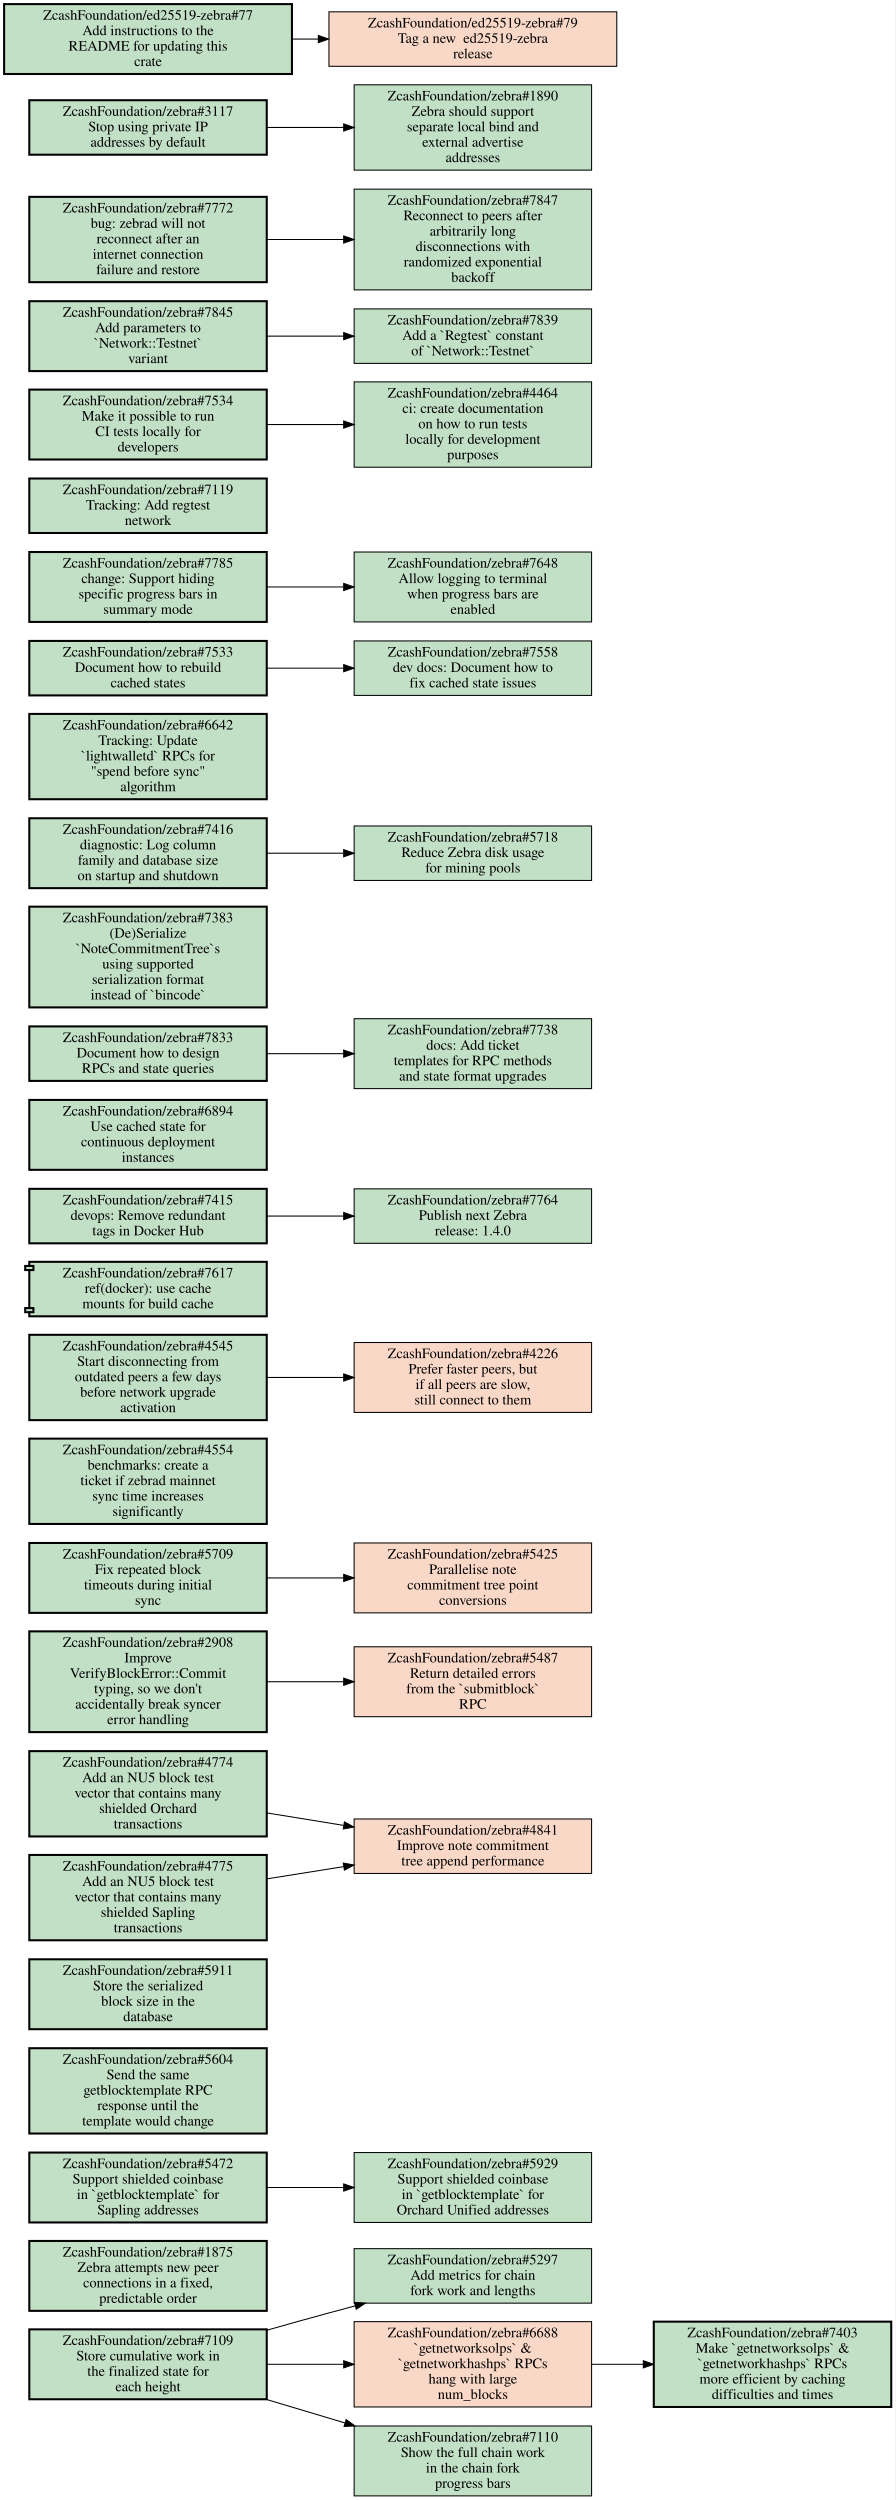
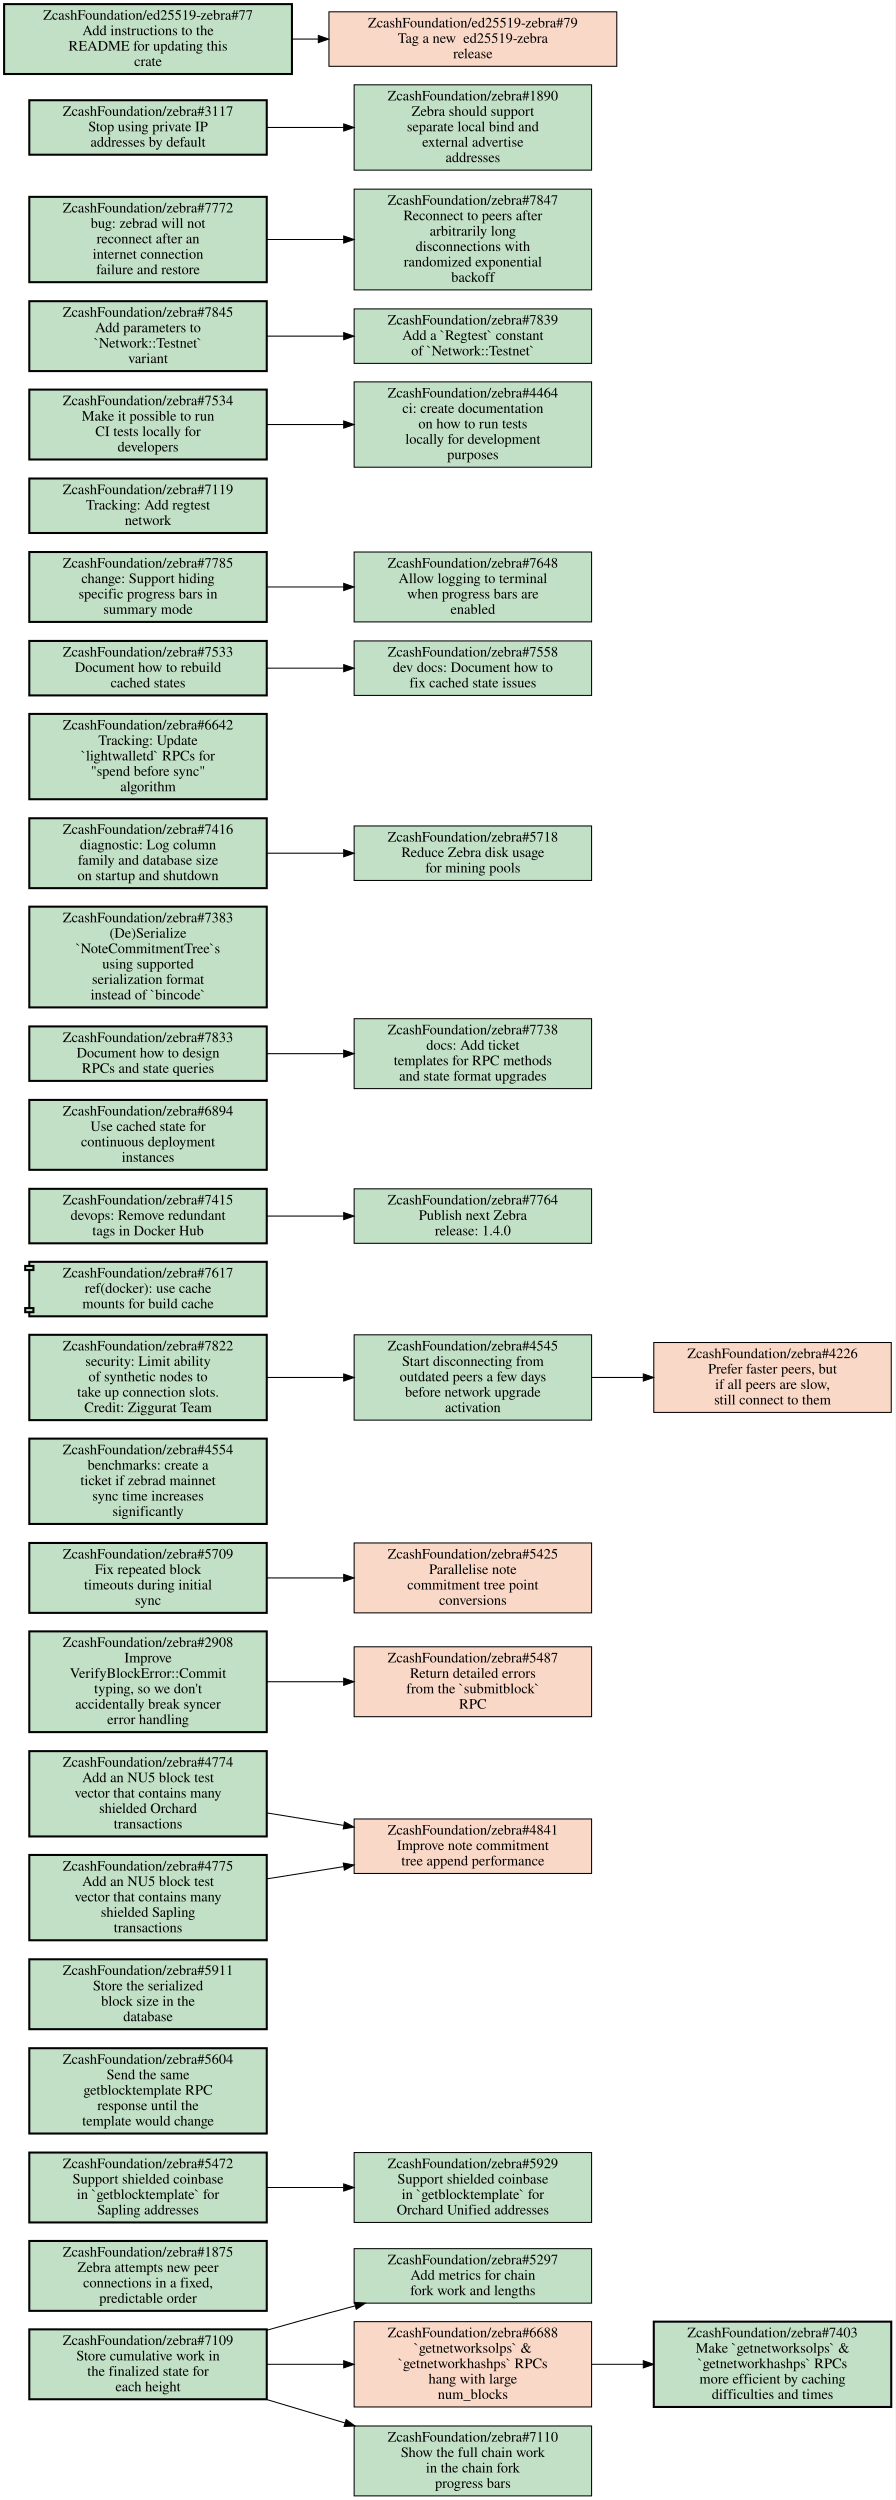
<svg xmlns="http://www.w3.org/2000/svg" xmlns:xlink="http://www.w3.org/1999/xlink" width="871pt" height="2432pt" viewBox="0.00 0.00 871.00 2432.00">
  <g id="graph0" class="graph" transform="scale(1 1) rotate(0) translate(4 2428)">
    <polygon fill="white" stroke="transparent" points="-4,4 -4,-2428 867,-2428 867,4 -4,4" />
    <g id="node1" class="node open">
      <g id="a_node1">
        <a xlink:href="https://github.com/ZcashFoundation/zebra/issues/5297" xlink:title="ZcashFoundation/zebra#5297&#10;Add metrics for chain&#10;fork work and lengths" target="_blank">
          <polygon fill="#c2e0c6" stroke="black" points="571.5,-240.5 340.5,-240.5 340.5,-187.5 571.5,-187.5 571.5,-240.5" />
          <text text-anchor="middle" x="456" y="-225.3" font-family="Times,serif" font-size="14.00">ZcashFoundation/zebra#5297</text>
          <text text-anchor="middle" x="456" y="-210.3" font-family="Times,serif" font-size="14.00">Add metrics for chain</text>
          <text text-anchor="middle" x="456" y="-195.3" font-family="Times,serif" font-size="14.00">fork work and lengths</text>
        </a>
      </g>
    </g>
    <g id="node2" class="node open">
      <g id="a_node2">
        <a xlink:href="https://github.com/ZcashFoundation/zebra/issues/1875" xlink:title="ZcashFoundation/zebra#1875&#10;Zebra attempts new peer&#10;connections in a fixed,&#10;predictable order" target="_blank">
          <polygon fill="#c2e0c6" stroke="black" stroke-width="2" points="255.5,-248 24.5,-248 24.5,-180 255.5,-180 255.5,-248" />
          <text text-anchor="middle" x="140" y="-232.8" font-family="Times,serif" font-size="14.00">ZcashFoundation/zebra#1875</text>
          <text text-anchor="middle" x="140" y="-217.8" font-family="Times,serif" font-size="14.00">Zebra attempts new peer</text>
          <text text-anchor="middle" x="140" y="-202.8" font-family="Times,serif" font-size="14.00">connections in a fixed,</text>
          <text text-anchor="middle" x="140" y="-187.8" font-family="Times,serif" font-size="14.00">predictable order</text>
        </a>
      </g>
    </g>
    <g id="node3" class="node open">
      <g id="a_node3">
        <a xlink:href="https://github.com/ZcashFoundation/zebra/issues/5472" xlink:title="ZcashFoundation/zebra#5472&#10;Support shielded coinbase&#10;in `getblocktemplate` for&#10;Sapling addresses" target="_blank">
          <polygon fill="#c2e0c6" stroke="black" stroke-width="2" points="255.5,-334 24.5,-334 24.5,-266 255.5,-266 255.5,-334" />
          <text text-anchor="middle" x="140" y="-318.8" font-family="Times,serif" font-size="14.00">ZcashFoundation/zebra#5472</text>
          <text text-anchor="middle" x="140" y="-303.8" font-family="Times,serif" font-size="14.00">Support shielded coinbase</text>
          <text text-anchor="middle" x="140" y="-288.8" font-family="Times,serif" font-size="14.00">in `getblocktemplate` for</text>
          <text text-anchor="middle" x="140" y="-273.8" font-family="Times,serif" font-size="14.00">Sapling addresses</text>
        </a>
      </g>
    </g>
    <g id="node4" class="node open">
      <g id="a_node4">
        <a xlink:href="https://github.com/ZcashFoundation/zebra/issues/5929" xlink:title="ZcashFoundation/zebra#5929&#10;Support shielded coinbase&#10;in `getblocktemplate` for&#10;Orchard Unified addresses" target="_blank">
          <polygon fill="#c2e0c6" stroke="black" points="571.5,-334 340.5,-334 340.5,-266 571.5,-266 571.5,-334" />
          <text text-anchor="middle" x="456" y="-318.8" font-family="Times,serif" font-size="14.00">ZcashFoundation/zebra#5929</text>
          <text text-anchor="middle" x="456" y="-303.8" font-family="Times,serif" font-size="14.00">Support shielded coinbase</text>
          <text text-anchor="middle" x="456" y="-288.8" font-family="Times,serif" font-size="14.00">in `getblocktemplate` for</text>
          <text text-anchor="middle" x="456" y="-273.8" font-family="Times,serif" font-size="14.00">Orchard Unified addresses</text>
        </a>
      </g>
    </g>
    <g id="edge1" class="edge">
      <path fill="none" stroke="black" d="M255.69,-300C279.95,-300 305.65,-300 330.25,-300" />
      <polygon fill="black" stroke="black" points="330.35,-303.5 340.35,-300 330.35,-296.5 330.35,-303.5" />
    </g>
    <g id="node5" class="node open">
      <g id="a_node5">
        <a xlink:href="https://github.com/ZcashFoundation/zebra/issues/7109" xlink:title="ZcashFoundation/zebra#7109&#10;Store cumulative work in&#10;the finalized state for&#10;each height" target="_blank">
          <polygon fill="#c2e0c6" stroke="black" stroke-width="2" points="255.5,-162 24.5,-162 24.5,-94 255.5,-94 255.5,-162" />
          <text text-anchor="middle" x="140" y="-146.8" font-family="Times,serif" font-size="14.00">ZcashFoundation/zebra#7109</text>
          <text text-anchor="middle" x="140" y="-131.8" font-family="Times,serif" font-size="14.00">Store cumulative work in</text>
          <text text-anchor="middle" x="140" y="-116.8" font-family="Times,serif" font-size="14.00">the finalized state for</text>
          <text text-anchor="middle" x="140" y="-101.8" font-family="Times,serif" font-size="14.00">each height</text>
        </a>
      </g>
    </g>
    <g id="edge2" class="edge">
      <path fill="none" stroke="black" d="M255.73,-161.22C275.79,-166.91 296.49,-172.69 316,-178 324.3,-180.26 332.89,-182.57 341.54,-184.86" />
      <polygon fill="black" stroke="black" points="340.76,-188.27 351.32,-187.45 342.55,-181.51 340.76,-188.27" />
    </g>
    <g id="node6" class="node closed">
      <g id="a_node6">
        <a xlink:href="https://github.com/ZcashFoundation/zebra/issues/6688" xlink:title="ZcashFoundation/zebra#6688&#10;`getnetworksolps` &amp;&#10;`getnetworkhashps` RPCs&#10;hang with large&#10;num_blocks" target="_blank">
          <polygon fill="#fad8c7" stroke="black" points="571.5,-169.5 340.5,-169.5 340.5,-86.5 571.5,-86.5 571.5,-169.5" />
          <text text-anchor="middle" x="456" y="-154.3" font-family="Times,serif" font-size="14.00">ZcashFoundation/zebra#6688</text>
          <text text-anchor="middle" x="456" y="-139.3" font-family="Times,serif" font-size="14.00">`getnetworksolps` &amp;</text>
          <text text-anchor="middle" x="456" y="-124.3" font-family="Times,serif" font-size="14.00">`getnetworkhashps` RPCs</text>
          <text text-anchor="middle" x="456" y="-109.3" font-family="Times,serif" font-size="14.00">hang with large</text>
          <text text-anchor="middle" x="456" y="-94.3" font-family="Times,serif" font-size="14.00">num_blocks</text>
        </a>
      </g>
    </g>
    <g id="edge3" class="edge">
      <path fill="none" stroke="black" d="M255.69,-128C279.95,-128 305.65,-128 330.25,-128" />
      <polygon fill="black" stroke="black" points="330.35,-131.5 340.35,-128 330.35,-124.5 330.35,-131.5" />
    </g>
    <g id="node7" class="node open">
      <g id="a_node7">
        <a xlink:href="https://github.com/ZcashFoundation/zebra/issues/7110" xlink:title="ZcashFoundation/zebra#7110&#10;Show the full chain work&#10;in the chain fork&#10;progress bars" target="_blank">
          <polygon fill="#c2e0c6" stroke="black" points="571.5,-68 340.5,-68 340.5,0 571.5,0 571.5,-68" />
          <text text-anchor="middle" x="456" y="-52.8" font-family="Times,serif" font-size="14.00">ZcashFoundation/zebra#7110</text>
          <text text-anchor="middle" x="456" y="-37.8" font-family="Times,serif" font-size="14.00">Show the full chain work</text>
          <text text-anchor="middle" x="456" y="-22.8" font-family="Times,serif" font-size="14.00">in the chain fork</text>
          <text text-anchor="middle" x="456" y="-7.8" font-family="Times,serif" font-size="14.00">progress bars</text>
        </a>
      </g>
    </g>
    <g id="edge4" class="edge">
      <path fill="none" stroke="black" d="M254.81,-93.93C279.78,-86.45 306.34,-78.5 331.68,-70.92" />
      <polygon fill="black" stroke="black" points="332.74,-74.25 341.32,-68.03 330.74,-67.55 332.74,-74.25" />
    </g>
    <g id="node8" class="node open">
      <g id="a_node8">
        <a xlink:href="https://github.com/ZcashFoundation/zebra/issues/7403" xlink:title="ZcashFoundation/zebra#7403&#10;Make `getnetworksolps` &amp;&#10;`getnetworkhashps` RPCs&#10;more efficient by caching&#10;difficulties and times" target="_blank">
          <polygon fill="#c2e0c6" stroke="black" stroke-width="2" points="863,-169.5 632,-169.5 632,-86.5 863,-86.5 863,-169.5" />
          <text text-anchor="middle" x="747.5" y="-154.3" font-family="Times,serif" font-size="14.00">ZcashFoundation/zebra#7403</text>
          <text text-anchor="middle" x="747.5" y="-139.3" font-family="Times,serif" font-size="14.00">Make `getnetworksolps` &amp;</text>
          <text text-anchor="middle" x="747.5" y="-124.3" font-family="Times,serif" font-size="14.00">`getnetworkhashps` RPCs</text>
          <text text-anchor="middle" x="747.5" y="-109.3" font-family="Times,serif" font-size="14.00">more efficient by caching</text>
          <text text-anchor="middle" x="747.5" y="-94.3" font-family="Times,serif" font-size="14.00">difficulties and times</text>
        </a>
      </g>
    </g>
    <g id="edge5" class="edge">
      <path fill="none" stroke="black" d="M571.83,-128C588.18,-128 605.05,-128 621.57,-128" />
      <polygon fill="black" stroke="black" points="621.81,-131.5 631.81,-128 621.81,-124.5 621.81,-131.5" />
    </g>
    <g id="node9" class="node open">
      <g id="a_node9">
        <a xlink:href="https://github.com/ZcashFoundation/zebra/issues/5604" xlink:title="ZcashFoundation/zebra#5604&#10;Send the same&#10;getblocktemplate RPC&#10;response until the&#10;template would change" target="_blank">
          <polygon fill="#c2e0c6" stroke="black" stroke-width="2" points="255.5,-435.5 24.5,-435.5 24.5,-352.5 255.5,-352.5 255.5,-435.5" />
          <text text-anchor="middle" x="140" y="-420.3" font-family="Times,serif" font-size="14.00">ZcashFoundation/zebra#5604</text>
          <text text-anchor="middle" x="140" y="-405.3" font-family="Times,serif" font-size="14.00">Send the same</text>
          <text text-anchor="middle" x="140" y="-390.3" font-family="Times,serif" font-size="14.00">getblocktemplate RPC</text>
          <text text-anchor="middle" x="140" y="-375.3" font-family="Times,serif" font-size="14.00">response until the</text>
          <text text-anchor="middle" x="140" y="-360.3" font-family="Times,serif" font-size="14.00">template would change</text>
        </a>
      </g>
    </g>
    <g id="node10" class="node open">
      <g id="a_node10">
        <a xlink:href="https://github.com/ZcashFoundation/zebra/issues/5911" xlink:title="ZcashFoundation/zebra#5911&#10;Store the serialized&#10;block size in the&#10;database" target="_blank">
          <polygon fill="#c2e0c6" stroke="black" stroke-width="2" points="255.5,-522 24.5,-522 24.5,-454 255.5,-454 255.5,-522" />
          <text text-anchor="middle" x="140" y="-506.8" font-family="Times,serif" font-size="14.00">ZcashFoundation/zebra#5911</text>
          <text text-anchor="middle" x="140" y="-491.8" font-family="Times,serif" font-size="14.00">Store the serialized</text>
          <text text-anchor="middle" x="140" y="-476.8" font-family="Times,serif" font-size="14.00">block size in the</text>
          <text text-anchor="middle" x="140" y="-461.8" font-family="Times,serif" font-size="14.00">database</text>
        </a>
      </g>
    </g>
    <g id="node11" class="node closed">
      <g id="a_node11">
        <a xlink:href="https://github.com/ZcashFoundation/zebra/issues/4841" xlink:title="ZcashFoundation/zebra#4841&#10;Improve note commitment&#10;tree append performance" target="_blank">
          <polygon fill="#fad8c7" stroke="black" points="571.5,-658.5 340.5,-658.5 340.5,-605.5 571.5,-605.5 571.5,-658.5" />
          <text text-anchor="middle" x="456" y="-643.3" font-family="Times,serif" font-size="14.00">ZcashFoundation/zebra#4841</text>
          <text text-anchor="middle" x="456" y="-628.3" font-family="Times,serif" font-size="14.00">Improve note commitment</text>
          <text text-anchor="middle" x="456" y="-613.3" font-family="Times,serif" font-size="14.00">tree append performance</text>
        </a>
      </g>
    </g>
    <g id="node12" class="node open">
      <g id="a_node12">
        <a xlink:href="https://github.com/ZcashFoundation/zebra/issues/2908" xlink:title="ZcashFoundation/zebra#2908&#10;Improve&#10;VerifyBlockError::Commit&#10;typing, so we don't&#10;accidentally break syncer&#10;error handling" target="_blank">
          <polygon fill="#c2e0c6" stroke="black" stroke-width="2" points="255.5,-841 24.5,-841 24.5,-743 255.5,-743 255.5,-841" />
          <text text-anchor="middle" x="140" y="-825.8" font-family="Times,serif" font-size="14.00">ZcashFoundation/zebra#2908</text>
          <text text-anchor="middle" x="140" y="-810.8" font-family="Times,serif" font-size="14.00">Improve</text>
          <text text-anchor="middle" x="140" y="-795.8" font-family="Times,serif" font-size="14.00">VerifyBlockError::Commit</text>
          <text text-anchor="middle" x="140" y="-780.8" font-family="Times,serif" font-size="14.00">typing, so we don't</text>
          <text text-anchor="middle" x="140" y="-765.8" font-family="Times,serif" font-size="14.00">accidentally break syncer</text>
          <text text-anchor="middle" x="140" y="-750.8" font-family="Times,serif" font-size="14.00">error handling</text>
        </a>
      </g>
    </g>
    <g id="node13" class="node closed">
      <g id="a_node13">
        <a xlink:href="https://github.com/ZcashFoundation/zebra/issues/5487" xlink:title="ZcashFoundation/zebra#5487&#10;Return detailed errors&#10;from the `submitblock`&#10;RPC" target="_blank">
          <polygon fill="#fad8c7" stroke="black" points="571.5,-826 340.5,-826 340.5,-758 571.5,-758 571.5,-826" />
          <text text-anchor="middle" x="456" y="-810.8" font-family="Times,serif" font-size="14.00">ZcashFoundation/zebra#5487</text>
          <text text-anchor="middle" x="456" y="-795.8" font-family="Times,serif" font-size="14.00">Return detailed errors</text>
          <text text-anchor="middle" x="456" y="-780.8" font-family="Times,serif" font-size="14.00">from the `submitblock`</text>
          <text text-anchor="middle" x="456" y="-765.8" font-family="Times,serif" font-size="14.00">RPC</text>
        </a>
      </g>
    </g>
    <g id="edge6" class="edge">
      <path fill="none" stroke="black" d="M255.69,-792C279.95,-792 305.65,-792 330.25,-792" />
      <polygon fill="black" stroke="black" points="330.35,-795.5 340.35,-792 330.35,-788.5 330.35,-795.5" />
    </g>
    <g id="node14" class="node open">
      <g id="a_node14">
        <a xlink:href="https://github.com/ZcashFoundation/zebra/issues/5709" xlink:title="ZcashFoundation/zebra#5709&#10;Fix repeated block&#10;timeouts during initial&#10;sync" target="_blank">
          <polygon fill="#c2e0c6" stroke="black" stroke-width="2" points="255.5,-927 24.5,-927 24.5,-859 255.5,-859 255.5,-927" />
          <text text-anchor="middle" x="140" y="-911.8" font-family="Times,serif" font-size="14.00">ZcashFoundation/zebra#5709</text>
          <text text-anchor="middle" x="140" y="-896.8" font-family="Times,serif" font-size="14.00">Fix repeated block</text>
          <text text-anchor="middle" x="140" y="-881.8" font-family="Times,serif" font-size="14.00">timeouts during initial</text>
          <text text-anchor="middle" x="140" y="-866.8" font-family="Times,serif" font-size="14.00">sync</text>
        </a>
      </g>
    </g>
    <g id="node15" class="node closed">
      <g id="a_node15">
        <a xlink:href="https://github.com/ZcashFoundation/zebra/issues/5425" xlink:title="ZcashFoundation/zebra#5425&#10;Parallelise note&#10;commitment tree point&#10;conversions" target="_blank">
          <polygon fill="#fad8c7" stroke="black" points="571.5,-927 340.5,-927 340.5,-859 571.5,-859 571.5,-927" />
          <text text-anchor="middle" x="456" y="-911.8" font-family="Times,serif" font-size="14.00">ZcashFoundation/zebra#5425</text>
          <text text-anchor="middle" x="456" y="-896.8" font-family="Times,serif" font-size="14.00">Parallelise note</text>
          <text text-anchor="middle" x="456" y="-881.8" font-family="Times,serif" font-size="14.00">commitment tree point</text>
          <text text-anchor="middle" x="456" y="-866.8" font-family="Times,serif" font-size="14.00">conversions</text>
        </a>
      </g>
    </g>
    <g id="edge7" class="edge">
      <path fill="none" stroke="black" d="M255.69,-893C279.95,-893 305.65,-893 330.25,-893" />
      <polygon fill="black" stroke="black" points="330.35,-896.5 340.35,-893 330.35,-889.5 330.35,-896.5" />
    </g>
    <g id="node16" class="node open">
      <g id="a_node16">
        <a xlink:href="https://github.com/ZcashFoundation/zebra/issues/4774" xlink:title="ZcashFoundation/zebra#4774&#10;Add an NU5 block test&#10;vector that contains many&#10;shielded Orchard&#10;transactions" target="_blank">
          <polygon fill="#c2e0c6" stroke="black" stroke-width="2" points="255.5,-724.5 24.5,-724.5 24.5,-641.5 255.5,-641.5 255.5,-724.5" />
          <text text-anchor="middle" x="140" y="-709.3" font-family="Times,serif" font-size="14.00">ZcashFoundation/zebra#4774</text>
          <text text-anchor="middle" x="140" y="-694.3" font-family="Times,serif" font-size="14.00">Add an NU5 block test</text>
          <text text-anchor="middle" x="140" y="-679.3" font-family="Times,serif" font-size="14.00">vector that contains many</text>
          <text text-anchor="middle" x="140" y="-664.3" font-family="Times,serif" font-size="14.00">shielded Orchard</text>
          <text text-anchor="middle" x="140" y="-649.3" font-family="Times,serif" font-size="14.00">transactions</text>
        </a>
      </g>
    </g>
    <g id="edge8" class="edge">
      <path fill="none" stroke="black" d="M255.69,-664.37C279.95,-660.43 305.65,-656.26 330.25,-652.26" />
      <polygon fill="black" stroke="black" points="331.04,-655.68 340.35,-650.62 329.92,-648.77 331.04,-655.68" />
    </g>
    <g id="node17" class="node open">
      <g id="a_node17">
        <a xlink:href="https://github.com/ZcashFoundation/zebra/issues/4775" xlink:title="ZcashFoundation/zebra#4775&#10;Add an NU5 block test&#10;vector that contains many&#10;shielded Sapling&#10;transactions" target="_blank">
          <polygon fill="#c2e0c6" stroke="black" stroke-width="2" points="255.5,-623.5 24.5,-623.5 24.5,-540.5 255.5,-540.5 255.5,-623.5" />
          <text text-anchor="middle" x="140" y="-608.3" font-family="Times,serif" font-size="14.00">ZcashFoundation/zebra#4775</text>
          <text text-anchor="middle" x="140" y="-593.3" font-family="Times,serif" font-size="14.00">Add an NU5 block test</text>
          <text text-anchor="middle" x="140" y="-578.3" font-family="Times,serif" font-size="14.00">vector that contains many</text>
          <text text-anchor="middle" x="140" y="-563.3" font-family="Times,serif" font-size="14.00">shielded Sapling</text>
          <text text-anchor="middle" x="140" y="-548.3" font-family="Times,serif" font-size="14.00">transactions</text>
        </a>
      </g>
    </g>
    <g id="edge9" class="edge">
      <path fill="none" stroke="black" d="M255.69,-600.26C279.95,-604.13 305.65,-608.22 330.25,-612.14" />
      <polygon fill="black" stroke="black" points="329.93,-615.63 340.35,-613.74 331.02,-608.72 329.93,-615.63" />
    </g>
    <g id="node18" class="node open">
      <g id="a_node18">
        <a xlink:href="https://github.com/ZcashFoundation/zebra/issues/4554" xlink:title="ZcashFoundation/zebra#4554&#10;benchmarks: create a&#10;ticket if zebrad mainnet&#10;sync time increases&#10;significantly" target="_blank">
          <polygon fill="#c2e0c6" stroke="black" stroke-width="2" points="255.5,-1028.5 24.5,-1028.5 24.5,-945.5 255.5,-945.5 255.5,-1028.5" />
          <text text-anchor="middle" x="140" y="-1013.3" font-family="Times,serif" font-size="14.00">ZcashFoundation/zebra#4554</text>
          <text text-anchor="middle" x="140" y="-998.3" font-family="Times,serif" font-size="14.00">benchmarks: create a</text>
          <text text-anchor="middle" x="140" y="-983.3" font-family="Times,serif" font-size="14.00">ticket if zebrad mainnet</text>
          <text text-anchor="middle" x="140" y="-968.3" font-family="Times,serif" font-size="14.00">sync time increases</text>
          <text text-anchor="middle" x="140" y="-953.3" font-family="Times,serif" font-size="14.00">significantly</text>
        </a>
      </g>
    </g>
    <g id="node19" class="node open">
      <g id="a_node19">
        <a xlink:href="https://github.com/ZcashFoundation/zebra/issues/4545" xlink:title="ZcashFoundation/zebra#4545&#10;Start disconnecting from&#10;outdated peers a few days&#10;before network upgrade&#10;activation" target="_blank">
-           <polygon fill="#c2e0c6" stroke="black" stroke-width="2" points="255.5,-1129.5 24.5,-1129.5 24.5,-1046.5 255.5,-1046.5 255.5,-1129.5" />
-           <text text-anchor="middle" x="140" y="-1114.3" font-family="Times,serif" font-size="14.00">ZcashFoundation/zebra#4545</text>
-           <text text-anchor="middle" x="140" y="-1099.3" font-family="Times,serif" font-size="14.00">Start disconnecting from</text>
-           <text text-anchor="middle" x="140" y="-1084.3" font-family="Times,serif" font-size="14.00">outdated peers a few days</text>
-           <text text-anchor="middle" x="140" y="-1069.3" font-family="Times,serif" font-size="14.00">before network upgrade</text>
-           <text text-anchor="middle" x="140" y="-1054.3" font-family="Times,serif" font-size="14.00">activation</text>
+           <polygon fill="#c2e0c6" stroke="black" points="571.5,-1129.5 340.5,-1129.5 340.5,-1046.5 571.5,-1046.5 571.5,-1129.5" />
+           <text text-anchor="middle" x="456" y="-1114.3" font-family="Times,serif" font-size="14.00">ZcashFoundation/zebra#4545</text>
+           <text text-anchor="middle" x="456" y="-1099.3" font-family="Times,serif" font-size="14.00">Start disconnecting from</text>
+           <text text-anchor="middle" x="456" y="-1084.3" font-family="Times,serif" font-size="14.00">outdated peers a few days</text>
+           <text text-anchor="middle" x="456" y="-1069.3" font-family="Times,serif" font-size="14.00">before network upgrade</text>
+           <text text-anchor="middle" x="456" y="-1054.3" font-family="Times,serif" font-size="14.00">activation</text>
        </a>
      </g>
    </g>
    <g id="node20" class="node closed">
      <g id="a_node20">
        <a xlink:href="https://github.com/ZcashFoundation/zebra/issues/4226" xlink:title="ZcashFoundation/zebra#4226&#10;Prefer faster peers, but&#10;if all peers are slow,&#10;still connect to them" target="_blank">
-           <polygon fill="#fad8c7" stroke="black" points="571.5,-1122 340.5,-1122 340.5,-1054 571.5,-1054 571.5,-1122" />
-           <text text-anchor="middle" x="456" y="-1106.8" font-family="Times,serif" font-size="14.00">ZcashFoundation/zebra#4226</text>
-           <text text-anchor="middle" x="456" y="-1091.8" font-family="Times,serif" font-size="14.00">Prefer faster peers, but</text>
-           <text text-anchor="middle" x="456" y="-1076.8" font-family="Times,serif" font-size="14.00">if all peers are slow,</text>
-           <text text-anchor="middle" x="456" y="-1061.8" font-family="Times,serif" font-size="14.00">still connect to them</text>
+           <polygon fill="#fad8c7" stroke="black" points="863,-1122 632,-1122 632,-1054 863,-1054 863,-1122" />
+           <text text-anchor="middle" x="747.5" y="-1106.8" font-family="Times,serif" font-size="14.00">ZcashFoundation/zebra#4226</text>
+           <text text-anchor="middle" x="747.5" y="-1091.8" font-family="Times,serif" font-size="14.00">Prefer faster peers, but</text>
+           <text text-anchor="middle" x="747.5" y="-1076.8" font-family="Times,serif" font-size="14.00">if all peers are slow,</text>
+           <text text-anchor="middle" x="747.5" y="-1061.8" font-family="Times,serif" font-size="14.00">still connect to them</text>
        </a>
      </g>
    </g>
    <g id="edge10" class="edge">
-       <path fill="none" stroke="black" d="M255.69,-1088C279.95,-1088 305.65,-1088 330.25,-1088" />
-       <polygon fill="black" stroke="black" points="330.35,-1091.5 340.35,-1088 330.35,-1084.5 330.35,-1091.5" />
+       <path fill="none" stroke="black" d="M571.83,-1088C588.18,-1088 605.05,-1088 621.57,-1088" />
+       <polygon fill="black" stroke="black" points="621.81,-1091.5 631.81,-1088 621.81,-1084.5 621.81,-1091.5" />
    </g>
    <g id="node21" class="node open">
      <g id="a_node21">
        <a xlink:href="https://github.com/ZcashFoundation/zebra/pull/7617" xlink:title="ZcashFoundation/zebra#7617&#10;ref(docker): use cache&#10;mounts for build cache" target="_blank">
          <polygon fill="#c2e0c6" stroke="black" stroke-width="2" points="255.5,-1200.5 24.5,-1200.5 24.5,-1196.5 20.5,-1196.5 20.5,-1192.5 24.5,-1192.5 24.5,-1155.5 20.5,-1155.5 20.5,-1151.5 24.5,-1151.5 24.5,-1147.5 255.5,-1147.5 255.5,-1200.5" />
          <polyline fill="none" stroke="black" stroke-width="2" points="24.5,-1196.5 28.5,-1196.5 28.5,-1192.5 24.5,-1192.5 " />
          <polyline fill="none" stroke="black" stroke-width="2" points="24.5,-1155.5 28.5,-1155.5 28.5,-1151.5 24.5,-1151.5 " />
          <text text-anchor="middle" x="140" y="-1185.3" font-family="Times,serif" font-size="14.00">ZcashFoundation/zebra#7617</text>
          <text text-anchor="middle" x="140" y="-1170.3" font-family="Times,serif" font-size="14.00">ref(docker): use cache</text>
          <text text-anchor="middle" x="140" y="-1155.3" font-family="Times,serif" font-size="14.00">mounts for build cache</text>
        </a>
      </g>
    </g>
    <g id="node22" class="node open">
      <g id="a_node22">
        <a xlink:href="https://github.com/ZcashFoundation/zebra/issues/7764" xlink:title="ZcashFoundation/zebra#7764&#10;Publish next Zebra&#10;release: 1.4.0" target="_blank">
          <polygon fill="#c2e0c6" stroke="black" points="571.5,-1271.5 340.5,-1271.5 340.5,-1218.5 571.5,-1218.5 571.5,-1271.5" />
          <text text-anchor="middle" x="456" y="-1256.3" font-family="Times,serif" font-size="14.00">ZcashFoundation/zebra#7764</text>
          <text text-anchor="middle" x="456" y="-1241.3" font-family="Times,serif" font-size="14.00">Publish next Zebra</text>
          <text text-anchor="middle" x="456" y="-1226.3" font-family="Times,serif" font-size="14.00">release: 1.4.0</text>
        </a>
      </g>
    </g>
    <g id="node23" class="node open">
      <g id="a_node23">
        <a xlink:href="https://github.com/ZcashFoundation/zebra/issues/6894" xlink:title="ZcashFoundation/zebra#6894&#10;Use cached state for&#10;continuous deployment&#10;instances" target="_blank">
          <polygon fill="#c2e0c6" stroke="black" stroke-width="2" points="255.5,-1358 24.5,-1358 24.5,-1290 255.5,-1290 255.5,-1358" />
          <text text-anchor="middle" x="140" y="-1342.8" font-family="Times,serif" font-size="14.00">ZcashFoundation/zebra#6894</text>
          <text text-anchor="middle" x="140" y="-1327.8" font-family="Times,serif" font-size="14.00">Use cached state for</text>
          <text text-anchor="middle" x="140" y="-1312.8" font-family="Times,serif" font-size="14.00">continuous deployment</text>
          <text text-anchor="middle" x="140" y="-1297.8" font-family="Times,serif" font-size="14.00">instances</text>
        </a>
      </g>
    </g>
    <g id="node24" class="node open">
      <g id="a_node24">
        <a xlink:href="https://github.com/ZcashFoundation/zebra/issues/7738" xlink:title="ZcashFoundation/zebra#7738&#10;docs: Add ticket&#10;templates for RPC methods&#10;and state format upgrades" target="_blank">
          <polygon fill="#c2e0c6" stroke="black" points="571.5,-1437 340.5,-1437 340.5,-1369 571.5,-1369 571.5,-1437" />
          <text text-anchor="middle" x="456" y="-1421.8" font-family="Times,serif" font-size="14.00">ZcashFoundation/zebra#7738</text>
          <text text-anchor="middle" x="456" y="-1406.8" font-family="Times,serif" font-size="14.00">docs: Add ticket</text>
          <text text-anchor="middle" x="456" y="-1391.8" font-family="Times,serif" font-size="14.00">templates for RPC methods</text>
          <text text-anchor="middle" x="456" y="-1376.8" font-family="Times,serif" font-size="14.00">and state format upgrades</text>
        </a>
      </g>
    </g>
    <g id="node25" class="node open">
      <g id="a_node25">
        <a xlink:href="https://github.com/ZcashFoundation/zebra/issues/7833" xlink:title="ZcashFoundation/zebra#7833&#10;Document how to design&#10;RPCs and state queries" target="_blank">
          <polygon fill="#c2e0c6" stroke="black" stroke-width="2" points="255.5,-1429.5 24.5,-1429.5 24.5,-1376.5 255.5,-1376.5 255.5,-1429.5" />
          <text text-anchor="middle" x="140" y="-1414.3" font-family="Times,serif" font-size="14.00">ZcashFoundation/zebra#7833</text>
          <text text-anchor="middle" x="140" y="-1399.3" font-family="Times,serif" font-size="14.00">Document how to design</text>
          <text text-anchor="middle" x="140" y="-1384.3" font-family="Times,serif" font-size="14.00">RPCs and state queries</text>
        </a>
      </g>
    </g>
    <g id="edge11" class="edge">
      <path fill="none" stroke="black" d="M255.69,-1403C279.95,-1403 305.65,-1403 330.25,-1403" />
      <polygon fill="black" stroke="black" points="330.35,-1406.5 340.35,-1403 330.35,-1399.5 330.35,-1406.5" />
    </g>
    <g id="node26" class="node open">
      <g id="a_node26">
        <a xlink:href="https://github.com/ZcashFoundation/zebra/issues/7415" xlink:title="ZcashFoundation/zebra#7415&#10;devops: Remove redundant&#10;tags in Docker Hub" target="_blank">
          <polygon fill="#c2e0c6" stroke="black" stroke-width="2" points="255.5,-1271.5 24.5,-1271.5 24.5,-1218.5 255.5,-1218.5 255.5,-1271.5" />
          <text text-anchor="middle" x="140" y="-1256.3" font-family="Times,serif" font-size="14.00">ZcashFoundation/zebra#7415</text>
          <text text-anchor="middle" x="140" y="-1241.3" font-family="Times,serif" font-size="14.00">devops: Remove redundant</text>
          <text text-anchor="middle" x="140" y="-1226.3" font-family="Times,serif" font-size="14.00">tags in Docker Hub</text>
        </a>
      </g>
    </g>
    <g id="edge12" class="edge">
      <path fill="none" stroke="black" d="M255.69,-1245C279.95,-1245 305.65,-1245 330.25,-1245" />
      <polygon fill="black" stroke="black" points="330.35,-1248.5 340.35,-1245 330.35,-1241.5 330.35,-1248.5" />
    </g>
    <g id="node27" class="node open">
      <g id="a_node27">
        <a xlink:href="https://github.com/ZcashFoundation/zebra/issues/7383" xlink:title="ZcashFoundation/zebra#7383&#10;(De)Serialize&#10;`NoteCommitmentTree`s&#10;using supported&#10;serialization format&#10;instead of `bincode`" target="_blank">
          <polygon fill="#c2e0c6" stroke="black" stroke-width="2" points="255.5,-1546 24.5,-1546 24.5,-1448 255.5,-1448 255.5,-1546" />
          <text text-anchor="middle" x="140" y="-1530.8" font-family="Times,serif" font-size="14.00">ZcashFoundation/zebra#7383</text>
          <text text-anchor="middle" x="140" y="-1515.8" font-family="Times,serif" font-size="14.00">(De)Serialize</text>
          <text text-anchor="middle" x="140" y="-1500.8" font-family="Times,serif" font-size="14.00">`NoteCommitmentTree`s</text>
          <text text-anchor="middle" x="140" y="-1485.8" font-family="Times,serif" font-size="14.00">using supported</text>
          <text text-anchor="middle" x="140" y="-1470.8" font-family="Times,serif" font-size="14.00">serialization format</text>
          <text text-anchor="middle" x="140" y="-1455.8" font-family="Times,serif" font-size="14.00">instead of `bincode`</text>
        </a>
      </g>
    </g>
    <g id="node28" class="node open">
      <g id="a_node28">
        <a xlink:href="https://github.com/ZcashFoundation/zebra/issues/7416" xlink:title="ZcashFoundation/zebra#7416&#10;diagnostic: Log column&#10;family and database size&#10;on startup and shutdown" target="_blank">
          <polygon fill="#c2e0c6" stroke="black" stroke-width="2" points="255.5,-1632 24.5,-1632 24.5,-1564 255.5,-1564 255.5,-1632" />
          <text text-anchor="middle" x="140" y="-1616.8" font-family="Times,serif" font-size="14.00">ZcashFoundation/zebra#7416</text>
          <text text-anchor="middle" x="140" y="-1601.8" font-family="Times,serif" font-size="14.00">diagnostic: Log column</text>
          <text text-anchor="middle" x="140" y="-1586.8" font-family="Times,serif" font-size="14.00">family and database size</text>
          <text text-anchor="middle" x="140" y="-1571.8" font-family="Times,serif" font-size="14.00">on startup and shutdown</text>
        </a>
      </g>
    </g>
    <g id="node29" class="node open">
      <g id="a_node29">
        <a xlink:href="https://github.com/ZcashFoundation/zebra/issues/5718" xlink:title="ZcashFoundation/zebra#5718&#10;Reduce Zebra disk usage&#10;for mining pools" target="_blank">
          <polygon fill="#c2e0c6" stroke="black" points="571.5,-1624.5 340.5,-1624.5 340.5,-1571.5 571.5,-1571.5 571.5,-1624.5" />
          <text text-anchor="middle" x="456" y="-1609.3" font-family="Times,serif" font-size="14.00">ZcashFoundation/zebra#5718</text>
          <text text-anchor="middle" x="456" y="-1594.3" font-family="Times,serif" font-size="14.00">Reduce Zebra disk usage</text>
          <text text-anchor="middle" x="456" y="-1579.3" font-family="Times,serif" font-size="14.00">for mining pools</text>
        </a>
      </g>
    </g>
    <g id="edge13" class="edge">
      <path fill="none" stroke="black" d="M255.69,-1598C279.95,-1598 305.65,-1598 330.25,-1598" />
      <polygon fill="black" stroke="black" points="330.35,-1601.5 340.35,-1598 330.35,-1594.5 330.35,-1601.5" />
    </g>
    <g id="node30" class="node open">
      <g id="a_node30">
        <a xlink:href="https://github.com/ZcashFoundation/zebra/issues/6642" xlink:title="ZcashFoundation/zebra#6642&#10;Tracking: Update&#10;`lightwalletd` RPCs for&#10;&quot;spend before sync&quot;&#10;algorithm" target="_blank">
          <polygon fill="#c2e0c6" stroke="black" stroke-width="2" points="255.5,-1733.5 24.5,-1733.5 24.5,-1650.5 255.5,-1650.5 255.5,-1733.5" />
          <text text-anchor="middle" x="140" y="-1718.3" font-family="Times,serif" font-size="14.00">ZcashFoundation/zebra#6642</text>
          <text text-anchor="middle" x="140" y="-1703.3" font-family="Times,serif" font-size="14.00">Tracking: Update</text>
          <text text-anchor="middle" x="140" y="-1688.3" font-family="Times,serif" font-size="14.00">`lightwalletd` RPCs for</text>
          <text text-anchor="middle" x="140" y="-1673.3" font-family="Times,serif" font-size="14.00">"spend before sync"</text>
          <text text-anchor="middle" x="140" y="-1658.3" font-family="Times,serif" font-size="14.00">algorithm</text>
        </a>
      </g>
    </g>
    <g id="node31" class="node open">
      <g id="a_node31">
        <a xlink:href="https://github.com/ZcashFoundation/zebra/issues/7558" xlink:title="ZcashFoundation/zebra#7558&#10;dev docs: Document how to&#10;fix cached state issues" target="_blank">
          <polygon fill="#c2e0c6" stroke="black" points="571.5,-1804.5 340.5,-1804.5 340.5,-1751.5 571.5,-1751.5 571.5,-1804.5" />
          <text text-anchor="middle" x="456" y="-1789.3" font-family="Times,serif" font-size="14.00">ZcashFoundation/zebra#7558</text>
          <text text-anchor="middle" x="456" y="-1774.3" font-family="Times,serif" font-size="14.00">dev docs: Document how to</text>
          <text text-anchor="middle" x="456" y="-1759.3" font-family="Times,serif" font-size="14.00">fix cached state issues</text>
        </a>
      </g>
    </g>
    <g id="node32" class="node open">
      <g id="a_node32">
        <a xlink:href="https://github.com/ZcashFoundation/zebra/issues/7785" xlink:title="ZcashFoundation/zebra#7785&#10;change: Support hiding&#10;specific progress bars in&#10;summary mode" target="_blank">
          <polygon fill="#c2e0c6" stroke="black" stroke-width="2" points="255.5,-1891 24.5,-1891 24.5,-1823 255.5,-1823 255.5,-1891" />
          <text text-anchor="middle" x="140" y="-1875.8" font-family="Times,serif" font-size="14.00">ZcashFoundation/zebra#7785</text>
          <text text-anchor="middle" x="140" y="-1860.8" font-family="Times,serif" font-size="14.00">change: Support hiding</text>
          <text text-anchor="middle" x="140" y="-1845.8" font-family="Times,serif" font-size="14.00">specific progress bars in</text>
          <text text-anchor="middle" x="140" y="-1830.8" font-family="Times,serif" font-size="14.00">summary mode</text>
        </a>
      </g>
    </g>
    <g id="node33" class="node open">
      <g id="a_node33">
        <a xlink:href="https://github.com/ZcashFoundation/zebra/issues/7648" xlink:title="ZcashFoundation/zebra#7648&#10;Allow logging to terminal&#10;when progress bars are&#10;enabled" target="_blank">
          <polygon fill="#c2e0c6" stroke="black" points="571.5,-1891 340.5,-1891 340.5,-1823 571.5,-1823 571.5,-1891" />
          <text text-anchor="middle" x="456" y="-1875.8" font-family="Times,serif" font-size="14.00">ZcashFoundation/zebra#7648</text>
          <text text-anchor="middle" x="456" y="-1860.8" font-family="Times,serif" font-size="14.00">Allow logging to terminal</text>
          <text text-anchor="middle" x="456" y="-1845.8" font-family="Times,serif" font-size="14.00">when progress bars are</text>
          <text text-anchor="middle" x="456" y="-1830.8" font-family="Times,serif" font-size="14.00">enabled</text>
        </a>
      </g>
    </g>
    <g id="edge14" class="edge">
      <path fill="none" stroke="black" d="M255.69,-1857C279.95,-1857 305.65,-1857 330.25,-1857" />
      <polygon fill="black" stroke="black" points="330.35,-1860.5 340.35,-1857 330.35,-1853.5 330.35,-1860.5" />
    </g>
    <g id="node34" class="node open">
      <g id="a_node34">
        <a xlink:href="https://github.com/ZcashFoundation/zebra/issues/7533" xlink:title="ZcashFoundation/zebra#7533&#10;Document how to rebuild&#10;cached states" target="_blank">
          <polygon fill="#c2e0c6" stroke="black" stroke-width="2" points="255.5,-1804.5 24.5,-1804.5 24.5,-1751.5 255.5,-1751.5 255.5,-1804.5" />
          <text text-anchor="middle" x="140" y="-1789.3" font-family="Times,serif" font-size="14.00">ZcashFoundation/zebra#7533</text>
          <text text-anchor="middle" x="140" y="-1774.3" font-family="Times,serif" font-size="14.00">Document how to rebuild</text>
          <text text-anchor="middle" x="140" y="-1759.3" font-family="Times,serif" font-size="14.00">cached states</text>
        </a>
      </g>
    </g>
    <g id="edge15" class="edge">
      <path fill="none" stroke="black" d="M255.69,-1778C279.95,-1778 305.65,-1778 330.25,-1778" />
      <polygon fill="black" stroke="black" points="330.35,-1781.5 340.35,-1778 330.35,-1774.5 330.35,-1781.5" />
    </g>
    <g id="node35" class="node open">
      <g id="a_node35">
        <a xlink:href="https://github.com/ZcashFoundation/zebra/issues/7119" xlink:title="ZcashFoundation/zebra#7119&#10;Tracking: Add regtest&#10;network" target="_blank">
          <polygon fill="#c2e0c6" stroke="black" stroke-width="2" points="255.5,-1962.5 24.5,-1962.5 24.5,-1909.5 255.5,-1909.5 255.5,-1962.5" />
          <text text-anchor="middle" x="140" y="-1947.3" font-family="Times,serif" font-size="14.00">ZcashFoundation/zebra#7119</text>
          <text text-anchor="middle" x="140" y="-1932.3" font-family="Times,serif" font-size="14.00">Tracking: Add regtest</text>
          <text text-anchor="middle" x="140" y="-1917.3" font-family="Times,serif" font-size="14.00">network</text>
        </a>
      </g>
    </g>
    <g id="node36" class="node open">
      <g id="a_node36">
        <a xlink:href="https://github.com/ZcashFoundation/zebra/issues/7534" xlink:title="ZcashFoundation/zebra#7534&#10;Make it possible to run&#10;CI tests locally for&#10;developers" target="_blank">
          <polygon fill="#c2e0c6" stroke="black" stroke-width="2" points="255.5,-2049 24.5,-2049 24.5,-1981 255.5,-1981 255.5,-2049" />
          <text text-anchor="middle" x="140" y="-2033.8" font-family="Times,serif" font-size="14.00">ZcashFoundation/zebra#7534</text>
          <text text-anchor="middle" x="140" y="-2018.8" font-family="Times,serif" font-size="14.00">Make it possible to run</text>
          <text text-anchor="middle" x="140" y="-2003.8" font-family="Times,serif" font-size="14.00">CI tests locally for</text>
          <text text-anchor="middle" x="140" y="-1988.8" font-family="Times,serif" font-size="14.00">developers</text>
        </a>
      </g>
    </g>
    <g id="node37" class="node open">
      <g id="a_node37">
        <a xlink:href="https://github.com/ZcashFoundation/zebra/issues/4464" xlink:title="ZcashFoundation/zebra#4464&#10;ci: create documentation&#10;on how to run tests&#10;locally for development&#10;purposes" target="_blank">
          <polygon fill="#c2e0c6" stroke="black" points="571.5,-2056.5 340.5,-2056.5 340.5,-1973.5 571.5,-1973.5 571.5,-2056.5" />
          <text text-anchor="middle" x="456" y="-2041.3" font-family="Times,serif" font-size="14.00">ZcashFoundation/zebra#4464</text>
          <text text-anchor="middle" x="456" y="-2026.3" font-family="Times,serif" font-size="14.00">ci: create documentation</text>
          <text text-anchor="middle" x="456" y="-2011.3" font-family="Times,serif" font-size="14.00">on how to run tests</text>
          <text text-anchor="middle" x="456" y="-1996.3" font-family="Times,serif" font-size="14.00">locally for development</text>
          <text text-anchor="middle" x="456" y="-1981.3" font-family="Times,serif" font-size="14.00">purposes</text>
        </a>
      </g>
    </g>
    <g id="edge16" class="edge">
      <path fill="none" stroke="black" d="M255.69,-2015C279.95,-2015 305.65,-2015 330.25,-2015" />
      <polygon fill="black" stroke="black" points="330.35,-2018.5 340.35,-2015 330.35,-2011.5 330.35,-2018.5" />
    </g>
    <g id="node38" class="node open">
      <g id="a_node38">
        <a xlink:href="https://github.com/ZcashFoundation/zebra/issues/7845" xlink:title="ZcashFoundation/zebra#7845&#10;Add parameters to&#10;`Network::Testnet`&#10;variant" target="_blank">
          <polygon fill="#c2e0c6" stroke="black" stroke-width="2" points="255.5,-2135 24.5,-2135 24.5,-2067 255.5,-2067 255.5,-2135" />
          <text text-anchor="middle" x="140" y="-2119.8" font-family="Times,serif" font-size="14.00">ZcashFoundation/zebra#7845</text>
          <text text-anchor="middle" x="140" y="-2104.8" font-family="Times,serif" font-size="14.00">Add parameters to</text>
          <text text-anchor="middle" x="140" y="-2089.8" font-family="Times,serif" font-size="14.00">`Network::Testnet`</text>
          <text text-anchor="middle" x="140" y="-2074.8" font-family="Times,serif" font-size="14.00">variant</text>
        </a>
      </g>
    </g>
    <g id="node39" class="node open">
      <g id="a_node39">
        <a xlink:href="https://github.com/ZcashFoundation/zebra/issues/7839" xlink:title="ZcashFoundation/zebra#7839&#10;Add a `Regtest` constant&#10;of `Network::Testnet`" target="_blank">
          <polygon fill="#c2e0c6" stroke="black" points="571.5,-2127.5 340.5,-2127.5 340.5,-2074.5 571.5,-2074.5 571.5,-2127.5" />
          <text text-anchor="middle" x="456" y="-2112.3" font-family="Times,serif" font-size="14.00">ZcashFoundation/zebra#7839</text>
          <text text-anchor="middle" x="456" y="-2097.3" font-family="Times,serif" font-size="14.00">Add a `Regtest` constant</text>
          <text text-anchor="middle" x="456" y="-2082.3" font-family="Times,serif" font-size="14.00">of `Network::Testnet`</text>
        </a>
      </g>
    </g>
    <g id="edge17" class="edge">
      <path fill="none" stroke="black" d="M255.69,-2101C279.95,-2101 305.65,-2101 330.25,-2101" />
      <polygon fill="black" stroke="black" points="330.35,-2104.5 340.35,-2101 330.35,-2097.5 330.35,-2104.5" />
    </g>
    <g id="node40" class="node open">
      <g id="a_node40">
        <a xlink:href="https://github.com/ZcashFoundation/zebra/issues/7772" xlink:title="ZcashFoundation/zebra#7772&#10;bug: zebrad will not&#10;reconnect after an&#10;internet connection&#10;failure and restore" target="_blank">
          <polygon fill="#c2e0c6" stroke="black" stroke-width="2" points="255.5,-2236.5 24.5,-2236.5 24.5,-2153.5 255.5,-2153.5 255.5,-2236.5" />
          <text text-anchor="middle" x="140" y="-2221.3" font-family="Times,serif" font-size="14.00">ZcashFoundation/zebra#7772</text>
          <text text-anchor="middle" x="140" y="-2206.3" font-family="Times,serif" font-size="14.00">bug: zebrad will not</text>
          <text text-anchor="middle" x="140" y="-2191.3" font-family="Times,serif" font-size="14.00">reconnect after an</text>
          <text text-anchor="middle" x="140" y="-2176.3" font-family="Times,serif" font-size="14.00">internet connection</text>
          <text text-anchor="middle" x="140" y="-2161.3" font-family="Times,serif" font-size="14.00">failure and restore</text>
        </a>
      </g>
    </g>
    <g id="node41" class="node open">
      <g id="a_node41">
        <a xlink:href="https://github.com/ZcashFoundation/zebra/issues/7847" xlink:title="ZcashFoundation/zebra#7847&#10;Reconnect to peers after&#10;arbitrarily long&#10;disconnections with&#10;randomized exponential&#10;backoff" target="_blank">
          <polygon fill="#c2e0c6" stroke="black" points="571.5,-2244 340.5,-2244 340.5,-2146 571.5,-2146 571.5,-2244" />
          <text text-anchor="middle" x="456" y="-2228.8" font-family="Times,serif" font-size="14.00">ZcashFoundation/zebra#7847</text>
          <text text-anchor="middle" x="456" y="-2213.8" font-family="Times,serif" font-size="14.00">Reconnect to peers after</text>
          <text text-anchor="middle" x="456" y="-2198.8" font-family="Times,serif" font-size="14.00">arbitrarily long</text>
          <text text-anchor="middle" x="456" y="-2183.8" font-family="Times,serif" font-size="14.00">disconnections with</text>
          <text text-anchor="middle" x="456" y="-2168.8" font-family="Times,serif" font-size="14.00">randomized exponential</text>
          <text text-anchor="middle" x="456" y="-2153.8" font-family="Times,serif" font-size="14.00">backoff</text>
        </a>
      </g>
    </g>
    <g id="edge18" class="edge">
      <path fill="none" stroke="black" d="M255.69,-2195C279.95,-2195 305.65,-2195 330.25,-2195" />
      <polygon fill="black" stroke="black" points="330.35,-2198.5 340.35,-2195 330.35,-2191.5 330.35,-2198.5" />
    </g>
    <g id="node42" class="node open">
      <g id="a_node42">
        <a xlink:href="https://github.com/ZcashFoundation/zebra/issues/3117" xlink:title="ZcashFoundation/zebra#3117&#10;Stop using private IP&#10;addresses by default" target="_blank">
          <polygon fill="#c2e0c6" stroke="black" stroke-width="2" points="255.5,-2330.5 24.5,-2330.5 24.5,-2277.5 255.5,-2277.5 255.5,-2330.5" />
          <text text-anchor="middle" x="140" y="-2315.3" font-family="Times,serif" font-size="14.00">ZcashFoundation/zebra#3117</text>
          <text text-anchor="middle" x="140" y="-2300.3" font-family="Times,serif" font-size="14.00">Stop using private IP</text>
          <text text-anchor="middle" x="140" y="-2285.3" font-family="Times,serif" font-size="14.00">addresses by default</text>
        </a>
      </g>
    </g>
    <g id="node43" class="node open">
      <g id="a_node43">
        <a xlink:href="https://github.com/ZcashFoundation/zebra/issues/1890" xlink:title="ZcashFoundation/zebra#1890&#10;Zebra should support&#10;separate local bind and&#10;external advertise&#10;addresses" target="_blank">
          <polygon fill="#c2e0c6" stroke="black" points="571.5,-2345.5 340.5,-2345.5 340.5,-2262.5 571.5,-2262.5 571.5,-2345.5" />
          <text text-anchor="middle" x="456" y="-2330.3" font-family="Times,serif" font-size="14.00">ZcashFoundation/zebra#1890</text>
          <text text-anchor="middle" x="456" y="-2315.3" font-family="Times,serif" font-size="14.00">Zebra should support</text>
          <text text-anchor="middle" x="456" y="-2300.3" font-family="Times,serif" font-size="14.00">separate local bind and</text>
          <text text-anchor="middle" x="456" y="-2285.3" font-family="Times,serif" font-size="14.00">external advertise</text>
          <text text-anchor="middle" x="456" y="-2270.3" font-family="Times,serif" font-size="14.00">addresses</text>
        </a>
      </g>
    </g>
    <g id="edge19" class="edge">
      <path fill="none" stroke="black" d="M255.69,-2304C279.95,-2304 305.65,-2304 330.25,-2304" />
      <polygon fill="black" stroke="black" points="330.35,-2307.5 340.35,-2304 330.35,-2300.5 330.35,-2307.5" />
    </g>
    <g id="node44" class="node open">
      <g id="a_node44">
+         <a xlink:href="https://github.com/ZcashFoundation/zebra/issues/7822" xlink:title="ZcashFoundation/zebra#7822&#10;security: Limit ability&#10;of synthetic nodes to&#10;take up connection slots.&#10;Credit: Ziggurat Team" target="_blank">
+           <polygon fill="#c2e0c6" stroke="black" stroke-width="2" points="255.5,-1129.5 24.5,-1129.5 24.5,-1046.5 255.5,-1046.5 255.5,-1129.5" />
+           <text text-anchor="middle" x="140" y="-1114.3" font-family="Times,serif" font-size="14.00">ZcashFoundation/zebra#7822</text>
+           <text text-anchor="middle" x="140" y="-1099.3" font-family="Times,serif" font-size="14.00">security: Limit ability</text>
+           <text text-anchor="middle" x="140" y="-1084.3" font-family="Times,serif" font-size="14.00">of synthetic nodes to</text>
+           <text text-anchor="middle" x="140" y="-1069.3" font-family="Times,serif" font-size="14.00">take up connection slots.</text>
+           <text text-anchor="middle" x="140" y="-1054.3" font-family="Times,serif" font-size="14.00">Credit: Ziggurat Team</text>
+         </a>
+       </g>
+     </g>
+     <g id="edge20" class="edge">
+       <path fill="none" stroke="black" d="M255.69,-1088C279.95,-1088 305.65,-1088 330.25,-1088" />
+       <polygon fill="black" stroke="black" points="330.35,-1091.5 340.35,-1088 330.35,-1084.5 330.35,-1091.5" />
+     </g>
+     <g id="node45" class="node open">
+       <g id="a_node45">
        <a xlink:href="https://github.com/ZcashFoundation/ed25519-zebra/issues/77" xlink:title="ZcashFoundation/ed25519-zebra#77&#10;Add instructions to the&#10;README for updating this&#10;crate" target="_blank">
          <polygon fill="#c2e0c6" stroke="black" stroke-width="2" points="280,-2424 0,-2424 0,-2356 280,-2356 280,-2424" />
          <text text-anchor="middle" x="140" y="-2408.8" font-family="Times,serif" font-size="14.00">ZcashFoundation/ed25519-zebra#77</text>
          <text text-anchor="middle" x="140" y="-2393.8" font-family="Times,serif" font-size="14.00">Add instructions to the</text>
          <text text-anchor="middle" x="140" y="-2378.8" font-family="Times,serif" font-size="14.00">README for updating this</text>
          <text text-anchor="middle" x="140" y="-2363.8" font-family="Times,serif" font-size="14.00">crate</text>
        </a>
      </g>
    </g>
-     <g id="node45" class="node closed">
-       <g id="a_node45">
+     <g id="node46" class="node closed">
+       <g id="a_node46">
        <a xlink:href="https://github.com/ZcashFoundation/ed25519-zebra/issues/79" xlink:title="ZcashFoundation/ed25519-zebra#79&#10;Tag a new  ed25519-zebra&#10;release" target="_blank">
          <polygon fill="#fad8c7" stroke="black" points="596,-2416.5 316,-2416.5 316,-2363.5 596,-2363.5 596,-2416.5" />
          <text text-anchor="middle" x="456" y="-2401.3" font-family="Times,serif" font-size="14.00">ZcashFoundation/ed25519-zebra#79</text>
          <text text-anchor="middle" x="456" y="-2386.3" font-family="Times,serif" font-size="14.00">Tag a new  ed25519-zebra</text>
          <text text-anchor="middle" x="456" y="-2371.3" font-family="Times,serif" font-size="14.00">release</text>
        </a>
      </g>
    </g>
-     <g id="edge20" class="edge">
+     <g id="edge21" class="edge">
      <path fill="none" stroke="black" d="M280.1,-2390C288.49,-2390 296.96,-2390 305.4,-2390" />
      <polygon fill="black" stroke="black" points="305.67,-2393.5 315.67,-2390 305.67,-2386.5 305.67,-2393.5" />
    </g>
  </g>
</svg>
